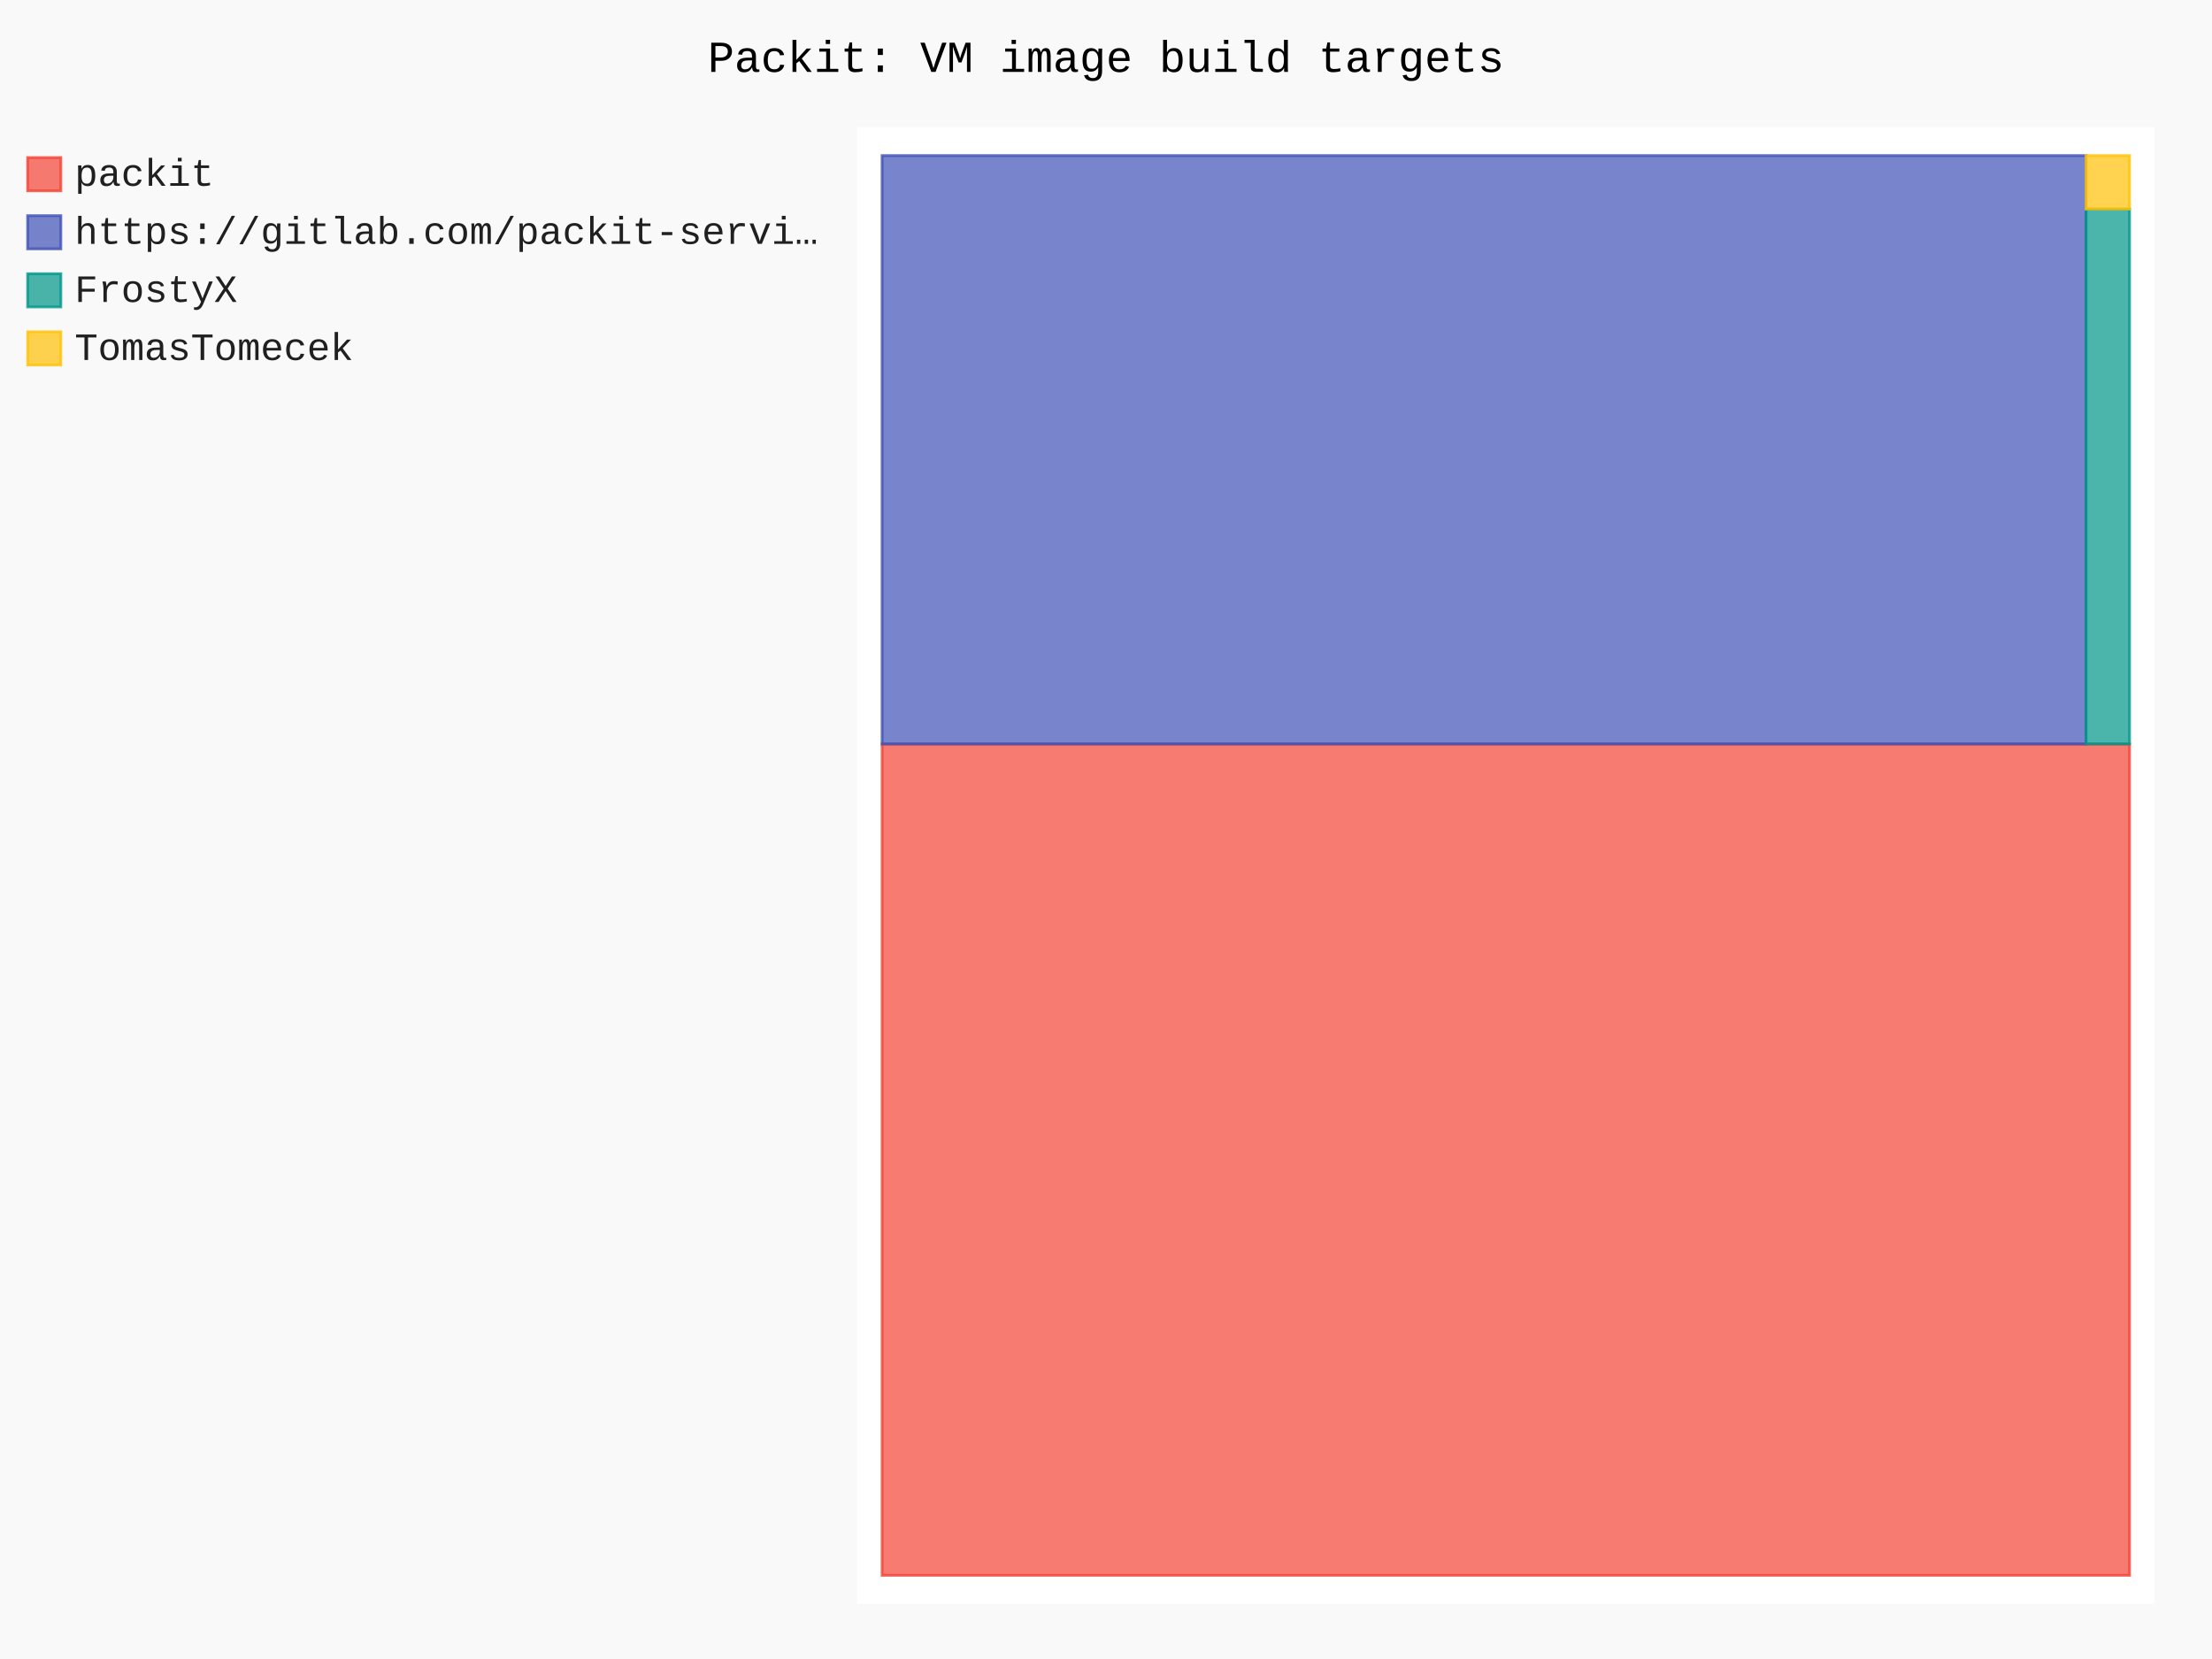
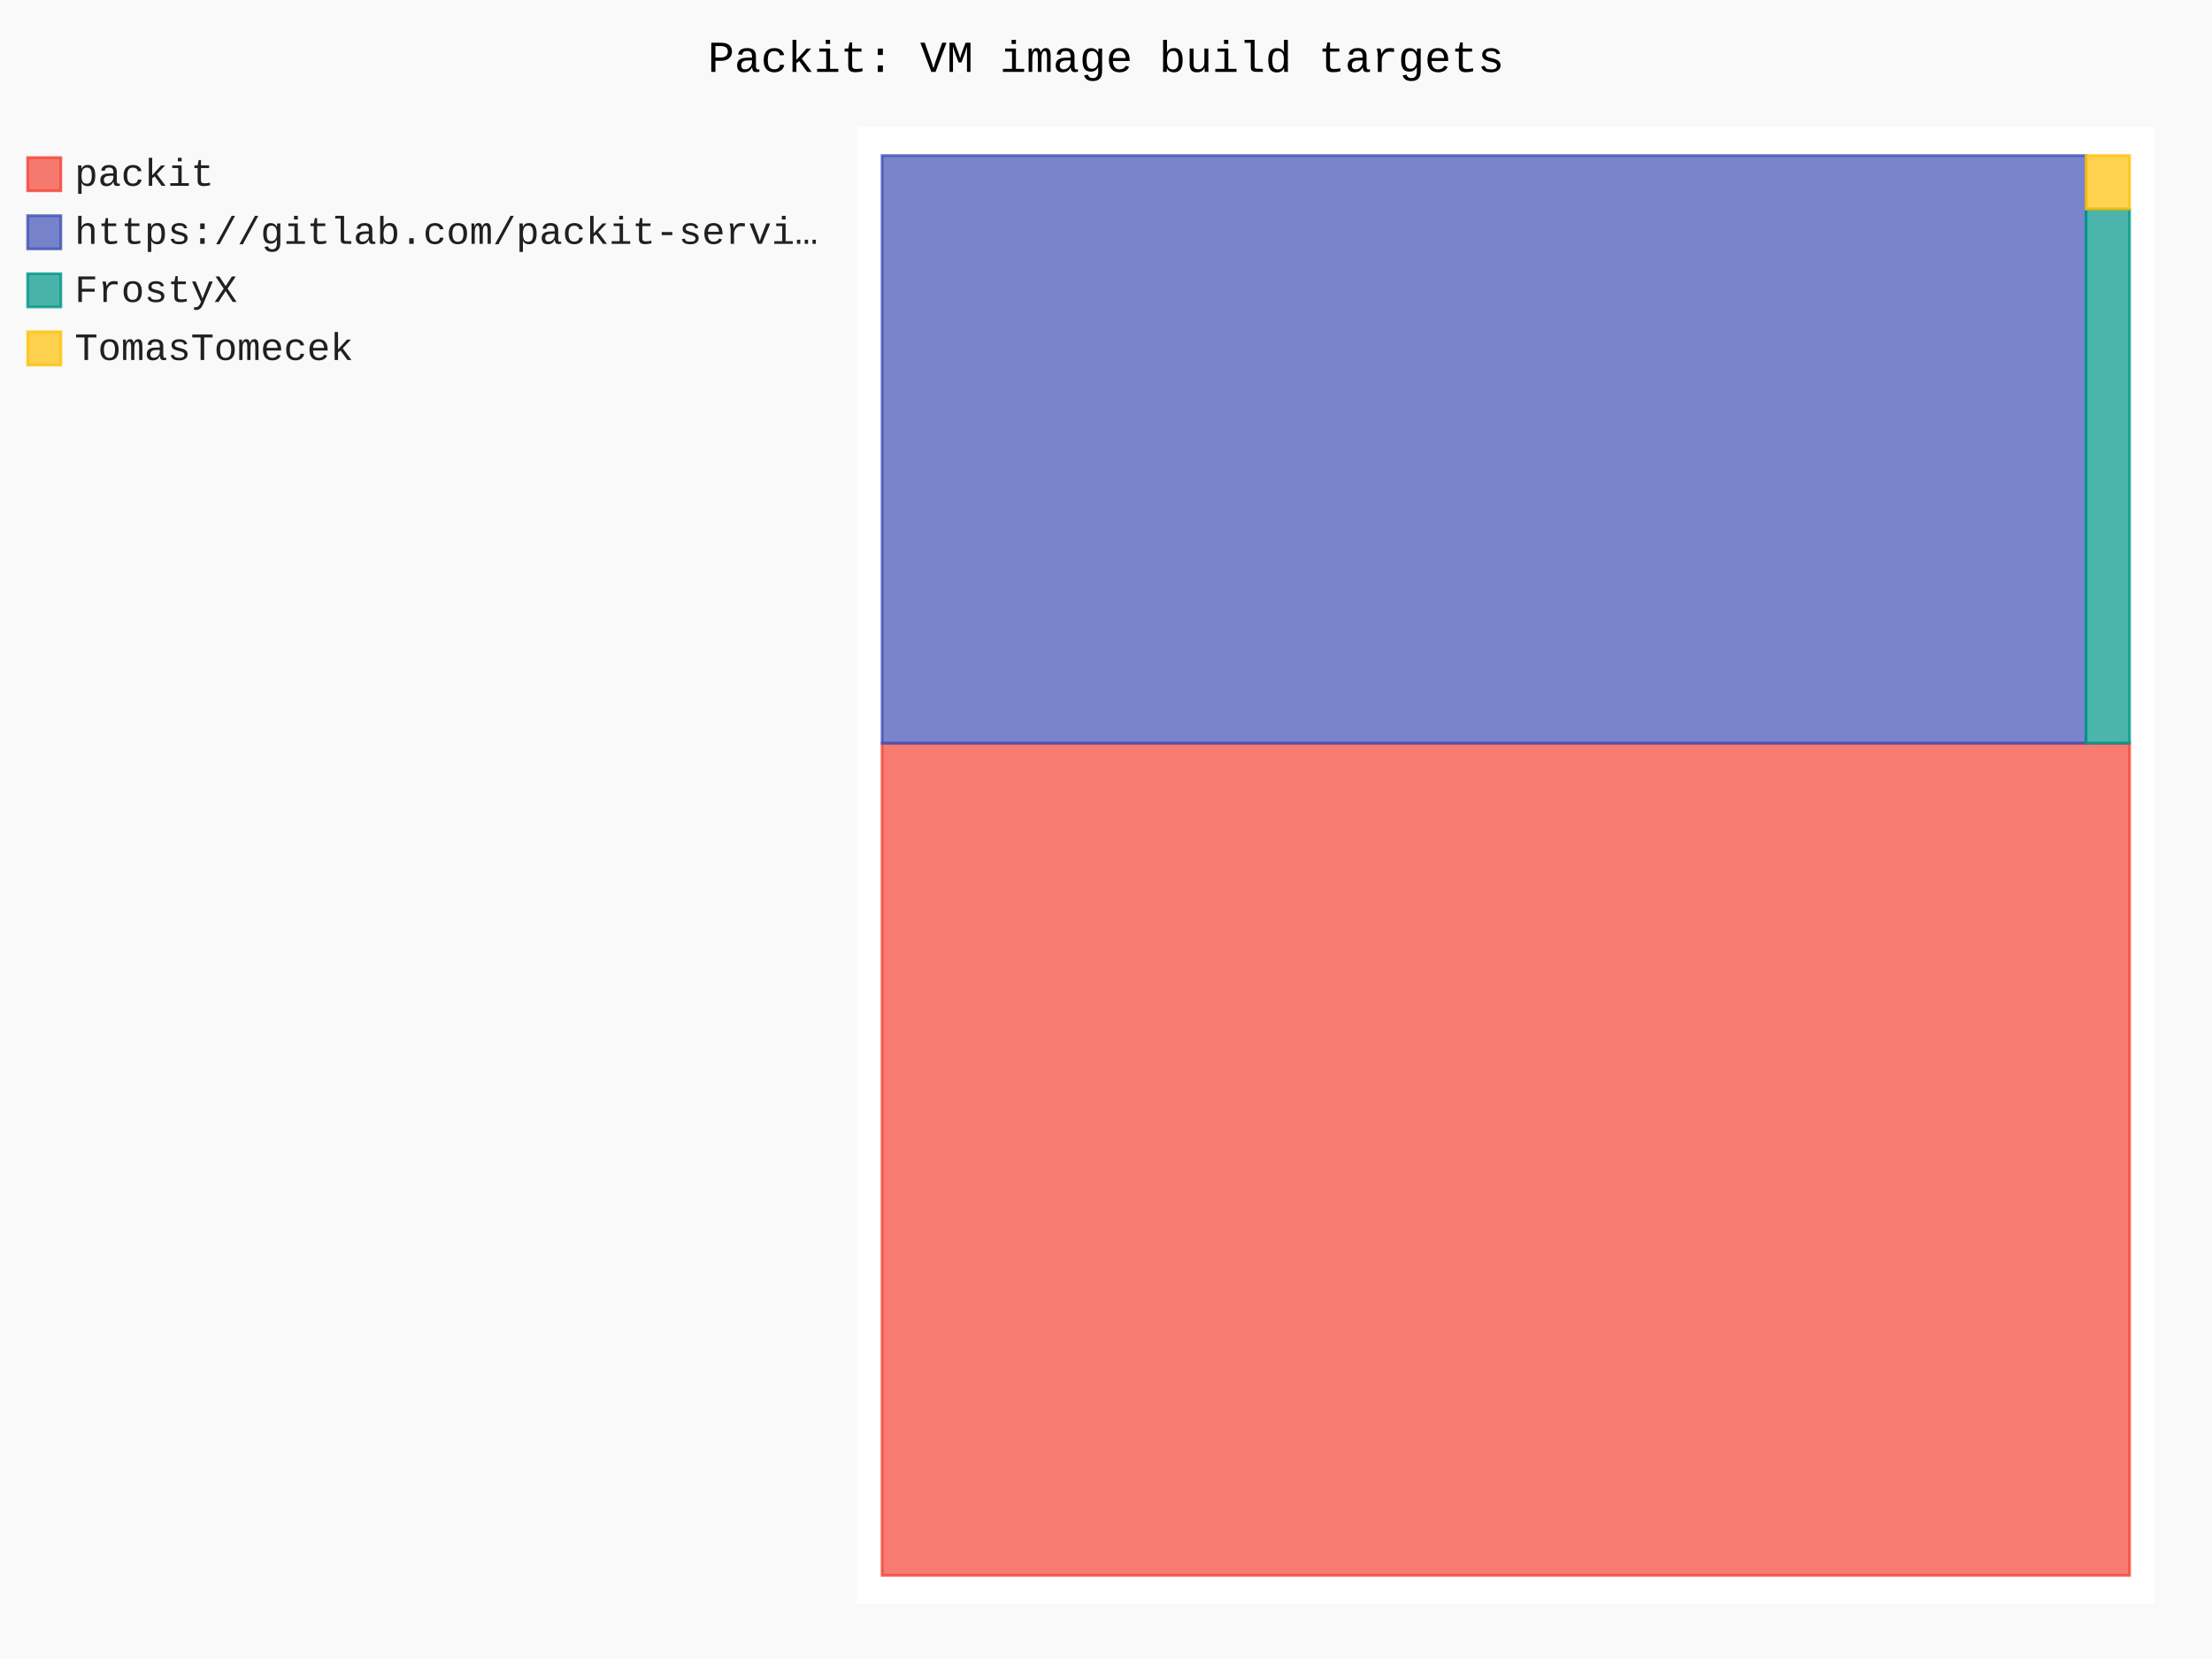
- <svg xmlns="http://www.w3.org/2000/svg" id="chart-04640970-393c-4ea2-b6ca-103bea3c9da9" class="pygal-chart" viewBox="0 0 800 600">
+ <svg xmlns="http://www.w3.org/2000/svg" id="chart-24661a75-c1b1-4dee-a151-0e87b5e88478" class="pygal-chart" viewBox="0 0 800 600">
  <defs>
-     <style type="text/css">#chart-04640970-393c-4ea2-b6ca-103bea3c9da9{-webkit-user-select:none;-webkit-font-smoothing:antialiased;font-family:Consolas,"Liberation Mono",Menlo,Courier,monospace}#chart-04640970-393c-4ea2-b6ca-103bea3c9da9 .title{font-family:Consolas,"Liberation Mono",Menlo,Courier,monospace;font-size:16px}#chart-04640970-393c-4ea2-b6ca-103bea3c9da9 .legends .legend text{font-family:Consolas,"Liberation Mono",Menlo,Courier,monospace;font-size:14px}#chart-04640970-393c-4ea2-b6ca-103bea3c9da9 .axis text{font-family:Consolas,"Liberation Mono",Menlo,Courier,monospace;font-size:10px}#chart-04640970-393c-4ea2-b6ca-103bea3c9da9 .axis text.major{font-family:Consolas,"Liberation Mono",Menlo,Courier,monospace;font-size:10px}#chart-04640970-393c-4ea2-b6ca-103bea3c9da9 .text-overlay text.value{font-family:Consolas,"Liberation Mono",Menlo,Courier,monospace;font-size:16px}#chart-04640970-393c-4ea2-b6ca-103bea3c9da9 .text-overlay text.label{font-family:Consolas,"Liberation Mono",Menlo,Courier,monospace;font-size:10px}#chart-04640970-393c-4ea2-b6ca-103bea3c9da9 .tooltip{font-family:Consolas,"Liberation Mono",Menlo,Courier,monospace;font-size:14px}#chart-04640970-393c-4ea2-b6ca-103bea3c9da9 text.no_data{font-family:Consolas,"Liberation Mono",Menlo,Courier,monospace;font-size:64px}
- #chart-04640970-393c-4ea2-b6ca-103bea3c9da9{background-color:rgba(249,249,249,1)}#chart-04640970-393c-4ea2-b6ca-103bea3c9da9 path,#chart-04640970-393c-4ea2-b6ca-103bea3c9da9 line,#chart-04640970-393c-4ea2-b6ca-103bea3c9da9 rect,#chart-04640970-393c-4ea2-b6ca-103bea3c9da9 circle{-webkit-transition:150ms;-moz-transition:150ms;transition:150ms}#chart-04640970-393c-4ea2-b6ca-103bea3c9da9 .graph &gt; .background{fill:rgba(249,249,249,1)}#chart-04640970-393c-4ea2-b6ca-103bea3c9da9 .plot &gt; .background{fill:rgba(255,255,255,1)}#chart-04640970-393c-4ea2-b6ca-103bea3c9da9 .graph{fill:rgba(0,0,0,.87)}#chart-04640970-393c-4ea2-b6ca-103bea3c9da9 text.no_data{fill:rgba(0,0,0,1)}#chart-04640970-393c-4ea2-b6ca-103bea3c9da9 .title{fill:rgba(0,0,0,1)}#chart-04640970-393c-4ea2-b6ca-103bea3c9da9 .legends .legend text{fill:rgba(0,0,0,.87)}#chart-04640970-393c-4ea2-b6ca-103bea3c9da9 .legends .legend:hover text{fill:rgba(0,0,0,1)}#chart-04640970-393c-4ea2-b6ca-103bea3c9da9 .axis .line{stroke:rgba(0,0,0,1)}#chart-04640970-393c-4ea2-b6ca-103bea3c9da9 .axis .guide.line{stroke:rgba(0,0,0,.54)}#chart-04640970-393c-4ea2-b6ca-103bea3c9da9 .axis .major.line{stroke:rgba(0,0,0,.87)}#chart-04640970-393c-4ea2-b6ca-103bea3c9da9 .axis text.major{fill:rgba(0,0,0,1)}#chart-04640970-393c-4ea2-b6ca-103bea3c9da9 .axis.y .guides:hover .guide.line,#chart-04640970-393c-4ea2-b6ca-103bea3c9da9 .line-graph .axis.x .guides:hover .guide.line,#chart-04640970-393c-4ea2-b6ca-103bea3c9da9 .stackedline-graph .axis.x .guides:hover .guide.line,#chart-04640970-393c-4ea2-b6ca-103bea3c9da9 .xy-graph .axis.x .guides:hover .guide.line{stroke:rgba(0,0,0,1)}#chart-04640970-393c-4ea2-b6ca-103bea3c9da9 .axis .guides:hover text{fill:rgba(0,0,0,1)}#chart-04640970-393c-4ea2-b6ca-103bea3c9da9 .reactive{fill-opacity:.7;stroke-opacity:.8;stroke-width:1}#chart-04640970-393c-4ea2-b6ca-103bea3c9da9 .ci{stroke:rgba(0,0,0,.87)}#chart-04640970-393c-4ea2-b6ca-103bea3c9da9 .reactive.active,#chart-04640970-393c-4ea2-b6ca-103bea3c9da9 .active .reactive{fill-opacity:.8;stroke-opacity:.9;stroke-width:4}#chart-04640970-393c-4ea2-b6ca-103bea3c9da9 .ci .reactive.active{stroke-width:1.5}#chart-04640970-393c-4ea2-b6ca-103bea3c9da9 .series text{fill:rgba(0,0,0,1)}#chart-04640970-393c-4ea2-b6ca-103bea3c9da9 .tooltip rect{fill:rgba(255,255,255,1);stroke:rgba(0,0,0,1);-webkit-transition:opacity 150ms;-moz-transition:opacity 150ms;transition:opacity 150ms}#chart-04640970-393c-4ea2-b6ca-103bea3c9da9 .tooltip .label{fill:rgba(0,0,0,.87)}#chart-04640970-393c-4ea2-b6ca-103bea3c9da9 .tooltip .label{fill:rgba(0,0,0,.87)}#chart-04640970-393c-4ea2-b6ca-103bea3c9da9 .tooltip .legend{font-size:.8em;fill:rgba(0,0,0,.54)}#chart-04640970-393c-4ea2-b6ca-103bea3c9da9 .tooltip .x_label{font-size:.6em;fill:rgba(0,0,0,1)}#chart-04640970-393c-4ea2-b6ca-103bea3c9da9 .tooltip .xlink{font-size:.5em;text-decoration:underline}#chart-04640970-393c-4ea2-b6ca-103bea3c9da9 .tooltip .value{font-size:1.5em}#chart-04640970-393c-4ea2-b6ca-103bea3c9da9 .bound{font-size:.5em}#chart-04640970-393c-4ea2-b6ca-103bea3c9da9 .max-value{font-size:.75em;fill:rgba(0,0,0,.54)}#chart-04640970-393c-4ea2-b6ca-103bea3c9da9 .map-element{fill:rgba(255,255,255,1);stroke:rgba(0,0,0,.54) !important}#chart-04640970-393c-4ea2-b6ca-103bea3c9da9 .map-element .reactive{fill-opacity:inherit;stroke-opacity:inherit}#chart-04640970-393c-4ea2-b6ca-103bea3c9da9 .color-0,#chart-04640970-393c-4ea2-b6ca-103bea3c9da9 .color-0 a:visited{stroke:#F44336;fill:#F44336}#chart-04640970-393c-4ea2-b6ca-103bea3c9da9 .color-1,#chart-04640970-393c-4ea2-b6ca-103bea3c9da9 .color-1 a:visited{stroke:#3F51B5;fill:#3F51B5}#chart-04640970-393c-4ea2-b6ca-103bea3c9da9 .color-2,#chart-04640970-393c-4ea2-b6ca-103bea3c9da9 .color-2 a:visited{stroke:#009688;fill:#009688}#chart-04640970-393c-4ea2-b6ca-103bea3c9da9 .color-3,#chart-04640970-393c-4ea2-b6ca-103bea3c9da9 .color-3 a:visited{stroke:#FFC107;fill:#FFC107}#chart-04640970-393c-4ea2-b6ca-103bea3c9da9 .text-overlay .color-0 text{fill:black}#chart-04640970-393c-4ea2-b6ca-103bea3c9da9 .text-overlay .color-1 text{fill:black}#chart-04640970-393c-4ea2-b6ca-103bea3c9da9 .text-overlay .color-2 text{fill:black}#chart-04640970-393c-4ea2-b6ca-103bea3c9da9 .text-overlay .color-3 text{fill:black}
- #chart-04640970-393c-4ea2-b6ca-103bea3c9da9 text.no_data{text-anchor:middle}#chart-04640970-393c-4ea2-b6ca-103bea3c9da9 .guide.line{fill:none}#chart-04640970-393c-4ea2-b6ca-103bea3c9da9 .centered{text-anchor:middle}#chart-04640970-393c-4ea2-b6ca-103bea3c9da9 .title{text-anchor:middle}#chart-04640970-393c-4ea2-b6ca-103bea3c9da9 .legends .legend text{fill-opacity:1}#chart-04640970-393c-4ea2-b6ca-103bea3c9da9 .axis.x text{text-anchor:middle}#chart-04640970-393c-4ea2-b6ca-103bea3c9da9 .axis.x:not(.web) text[transform]{text-anchor:start}#chart-04640970-393c-4ea2-b6ca-103bea3c9da9 .axis.x:not(.web) text[transform].backwards{text-anchor:end}#chart-04640970-393c-4ea2-b6ca-103bea3c9da9 .axis.y text{text-anchor:end}#chart-04640970-393c-4ea2-b6ca-103bea3c9da9 .axis.y text[transform].backwards{text-anchor:start}#chart-04640970-393c-4ea2-b6ca-103bea3c9da9 .axis.y2 text{text-anchor:start}#chart-04640970-393c-4ea2-b6ca-103bea3c9da9 .axis.y2 text[transform].backwards{text-anchor:end}#chart-04640970-393c-4ea2-b6ca-103bea3c9da9 .axis .guide.line{stroke-dasharray:4,4;stroke:black}#chart-04640970-393c-4ea2-b6ca-103bea3c9da9 .axis .major.guide.line{stroke-dasharray:6,6;stroke:black}#chart-04640970-393c-4ea2-b6ca-103bea3c9da9 .horizontal .axis.y .guide.line,#chart-04640970-393c-4ea2-b6ca-103bea3c9da9 .horizontal .axis.y2 .guide.line,#chart-04640970-393c-4ea2-b6ca-103bea3c9da9 .vertical .axis.x .guide.line{opacity:0}#chart-04640970-393c-4ea2-b6ca-103bea3c9da9 .horizontal .axis.always_show .guide.line,#chart-04640970-393c-4ea2-b6ca-103bea3c9da9 .vertical .axis.always_show .guide.line{opacity:1 !important}#chart-04640970-393c-4ea2-b6ca-103bea3c9da9 .axis.y .guides:hover .guide.line,#chart-04640970-393c-4ea2-b6ca-103bea3c9da9 .axis.y2 .guides:hover .guide.line,#chart-04640970-393c-4ea2-b6ca-103bea3c9da9 .axis.x .guides:hover .guide.line{opacity:1}#chart-04640970-393c-4ea2-b6ca-103bea3c9da9 .axis .guides:hover text{opacity:1}#chart-04640970-393c-4ea2-b6ca-103bea3c9da9 .nofill{fill:none}#chart-04640970-393c-4ea2-b6ca-103bea3c9da9 .subtle-fill{fill-opacity:.2}#chart-04640970-393c-4ea2-b6ca-103bea3c9da9 .dot{stroke-width:1px;fill-opacity:1;stroke-opacity:1}#chart-04640970-393c-4ea2-b6ca-103bea3c9da9 .dot.active{stroke-width:5px}#chart-04640970-393c-4ea2-b6ca-103bea3c9da9 .dot.negative{fill:transparent}#chart-04640970-393c-4ea2-b6ca-103bea3c9da9 text,#chart-04640970-393c-4ea2-b6ca-103bea3c9da9 tspan{stroke:none !important}#chart-04640970-393c-4ea2-b6ca-103bea3c9da9 .series text.active{opacity:1}#chart-04640970-393c-4ea2-b6ca-103bea3c9da9 .tooltip rect{fill-opacity:.95;stroke-width:.5}#chart-04640970-393c-4ea2-b6ca-103bea3c9da9 .tooltip text{fill-opacity:1}#chart-04640970-393c-4ea2-b6ca-103bea3c9da9 .showable{visibility:hidden}#chart-04640970-393c-4ea2-b6ca-103bea3c9da9 .showable.shown{visibility:visible}#chart-04640970-393c-4ea2-b6ca-103bea3c9da9 .gauge-background{fill:rgba(229,229,229,1);stroke:none}#chart-04640970-393c-4ea2-b6ca-103bea3c9da9 .bg-lines{stroke:rgba(249,249,249,1);stroke-width:2px}</style>
+     <style type="text/css">#chart-24661a75-c1b1-4dee-a151-0e87b5e88478{-webkit-user-select:none;-webkit-font-smoothing:antialiased;font-family:Consolas,"Liberation Mono",Menlo,Courier,monospace}#chart-24661a75-c1b1-4dee-a151-0e87b5e88478 .title{font-family:Consolas,"Liberation Mono",Menlo,Courier,monospace;font-size:16px}#chart-24661a75-c1b1-4dee-a151-0e87b5e88478 .legends .legend text{font-family:Consolas,"Liberation Mono",Menlo,Courier,monospace;font-size:14px}#chart-24661a75-c1b1-4dee-a151-0e87b5e88478 .axis text{font-family:Consolas,"Liberation Mono",Menlo,Courier,monospace;font-size:10px}#chart-24661a75-c1b1-4dee-a151-0e87b5e88478 .axis text.major{font-family:Consolas,"Liberation Mono",Menlo,Courier,monospace;font-size:10px}#chart-24661a75-c1b1-4dee-a151-0e87b5e88478 .text-overlay text.value{font-family:Consolas,"Liberation Mono",Menlo,Courier,monospace;font-size:16px}#chart-24661a75-c1b1-4dee-a151-0e87b5e88478 .text-overlay text.label{font-family:Consolas,"Liberation Mono",Menlo,Courier,monospace;font-size:10px}#chart-24661a75-c1b1-4dee-a151-0e87b5e88478 .tooltip{font-family:Consolas,"Liberation Mono",Menlo,Courier,monospace;font-size:14px}#chart-24661a75-c1b1-4dee-a151-0e87b5e88478 text.no_data{font-family:Consolas,"Liberation Mono",Menlo,Courier,monospace;font-size:64px}
+ #chart-24661a75-c1b1-4dee-a151-0e87b5e88478{background-color:rgba(249,249,249,1)}#chart-24661a75-c1b1-4dee-a151-0e87b5e88478 path,#chart-24661a75-c1b1-4dee-a151-0e87b5e88478 line,#chart-24661a75-c1b1-4dee-a151-0e87b5e88478 rect,#chart-24661a75-c1b1-4dee-a151-0e87b5e88478 circle{-webkit-transition:150ms;-moz-transition:150ms;transition:150ms}#chart-24661a75-c1b1-4dee-a151-0e87b5e88478 .graph &gt; .background{fill:rgba(249,249,249,1)}#chart-24661a75-c1b1-4dee-a151-0e87b5e88478 .plot &gt; .background{fill:rgba(255,255,255,1)}#chart-24661a75-c1b1-4dee-a151-0e87b5e88478 .graph{fill:rgba(0,0,0,.87)}#chart-24661a75-c1b1-4dee-a151-0e87b5e88478 text.no_data{fill:rgba(0,0,0,1)}#chart-24661a75-c1b1-4dee-a151-0e87b5e88478 .title{fill:rgba(0,0,0,1)}#chart-24661a75-c1b1-4dee-a151-0e87b5e88478 .legends .legend text{fill:rgba(0,0,0,.87)}#chart-24661a75-c1b1-4dee-a151-0e87b5e88478 .legends .legend:hover text{fill:rgba(0,0,0,1)}#chart-24661a75-c1b1-4dee-a151-0e87b5e88478 .axis .line{stroke:rgba(0,0,0,1)}#chart-24661a75-c1b1-4dee-a151-0e87b5e88478 .axis .guide.line{stroke:rgba(0,0,0,.54)}#chart-24661a75-c1b1-4dee-a151-0e87b5e88478 .axis .major.line{stroke:rgba(0,0,0,.87)}#chart-24661a75-c1b1-4dee-a151-0e87b5e88478 .axis text.major{fill:rgba(0,0,0,1)}#chart-24661a75-c1b1-4dee-a151-0e87b5e88478 .axis.y .guides:hover .guide.line,#chart-24661a75-c1b1-4dee-a151-0e87b5e88478 .line-graph .axis.x .guides:hover .guide.line,#chart-24661a75-c1b1-4dee-a151-0e87b5e88478 .stackedline-graph .axis.x .guides:hover .guide.line,#chart-24661a75-c1b1-4dee-a151-0e87b5e88478 .xy-graph .axis.x .guides:hover .guide.line{stroke:rgba(0,0,0,1)}#chart-24661a75-c1b1-4dee-a151-0e87b5e88478 .axis .guides:hover text{fill:rgba(0,0,0,1)}#chart-24661a75-c1b1-4dee-a151-0e87b5e88478 .reactive{fill-opacity:.7;stroke-opacity:.8;stroke-width:1}#chart-24661a75-c1b1-4dee-a151-0e87b5e88478 .ci{stroke:rgba(0,0,0,.87)}#chart-24661a75-c1b1-4dee-a151-0e87b5e88478 .reactive.active,#chart-24661a75-c1b1-4dee-a151-0e87b5e88478 .active .reactive{fill-opacity:.8;stroke-opacity:.9;stroke-width:4}#chart-24661a75-c1b1-4dee-a151-0e87b5e88478 .ci .reactive.active{stroke-width:1.5}#chart-24661a75-c1b1-4dee-a151-0e87b5e88478 .series text{fill:rgba(0,0,0,1)}#chart-24661a75-c1b1-4dee-a151-0e87b5e88478 .tooltip rect{fill:rgba(255,255,255,1);stroke:rgba(0,0,0,1);-webkit-transition:opacity 150ms;-moz-transition:opacity 150ms;transition:opacity 150ms}#chart-24661a75-c1b1-4dee-a151-0e87b5e88478 .tooltip .label{fill:rgba(0,0,0,.87)}#chart-24661a75-c1b1-4dee-a151-0e87b5e88478 .tooltip .label{fill:rgba(0,0,0,.87)}#chart-24661a75-c1b1-4dee-a151-0e87b5e88478 .tooltip .legend{font-size:.8em;fill:rgba(0,0,0,.54)}#chart-24661a75-c1b1-4dee-a151-0e87b5e88478 .tooltip .x_label{font-size:.6em;fill:rgba(0,0,0,1)}#chart-24661a75-c1b1-4dee-a151-0e87b5e88478 .tooltip .xlink{font-size:.5em;text-decoration:underline}#chart-24661a75-c1b1-4dee-a151-0e87b5e88478 .tooltip .value{font-size:1.5em}#chart-24661a75-c1b1-4dee-a151-0e87b5e88478 .bound{font-size:.5em}#chart-24661a75-c1b1-4dee-a151-0e87b5e88478 .max-value{font-size:.75em;fill:rgba(0,0,0,.54)}#chart-24661a75-c1b1-4dee-a151-0e87b5e88478 .map-element{fill:rgba(255,255,255,1);stroke:rgba(0,0,0,.54) !important}#chart-24661a75-c1b1-4dee-a151-0e87b5e88478 .map-element .reactive{fill-opacity:inherit;stroke-opacity:inherit}#chart-24661a75-c1b1-4dee-a151-0e87b5e88478 .color-0,#chart-24661a75-c1b1-4dee-a151-0e87b5e88478 .color-0 a:visited{stroke:#F44336;fill:#F44336}#chart-24661a75-c1b1-4dee-a151-0e87b5e88478 .color-1,#chart-24661a75-c1b1-4dee-a151-0e87b5e88478 .color-1 a:visited{stroke:#3F51B5;fill:#3F51B5}#chart-24661a75-c1b1-4dee-a151-0e87b5e88478 .color-2,#chart-24661a75-c1b1-4dee-a151-0e87b5e88478 .color-2 a:visited{stroke:#009688;fill:#009688}#chart-24661a75-c1b1-4dee-a151-0e87b5e88478 .color-3,#chart-24661a75-c1b1-4dee-a151-0e87b5e88478 .color-3 a:visited{stroke:#FFC107;fill:#FFC107}#chart-24661a75-c1b1-4dee-a151-0e87b5e88478 .text-overlay .color-0 text{fill:black}#chart-24661a75-c1b1-4dee-a151-0e87b5e88478 .text-overlay .color-1 text{fill:black}#chart-24661a75-c1b1-4dee-a151-0e87b5e88478 .text-overlay .color-2 text{fill:black}#chart-24661a75-c1b1-4dee-a151-0e87b5e88478 .text-overlay .color-3 text{fill:black}
+ #chart-24661a75-c1b1-4dee-a151-0e87b5e88478 text.no_data{text-anchor:middle}#chart-24661a75-c1b1-4dee-a151-0e87b5e88478 .guide.line{fill:none}#chart-24661a75-c1b1-4dee-a151-0e87b5e88478 .centered{text-anchor:middle}#chart-24661a75-c1b1-4dee-a151-0e87b5e88478 .title{text-anchor:middle}#chart-24661a75-c1b1-4dee-a151-0e87b5e88478 .legends .legend text{fill-opacity:1}#chart-24661a75-c1b1-4dee-a151-0e87b5e88478 .axis.x text{text-anchor:middle}#chart-24661a75-c1b1-4dee-a151-0e87b5e88478 .axis.x:not(.web) text[transform]{text-anchor:start}#chart-24661a75-c1b1-4dee-a151-0e87b5e88478 .axis.x:not(.web) text[transform].backwards{text-anchor:end}#chart-24661a75-c1b1-4dee-a151-0e87b5e88478 .axis.y text{text-anchor:end}#chart-24661a75-c1b1-4dee-a151-0e87b5e88478 .axis.y text[transform].backwards{text-anchor:start}#chart-24661a75-c1b1-4dee-a151-0e87b5e88478 .axis.y2 text{text-anchor:start}#chart-24661a75-c1b1-4dee-a151-0e87b5e88478 .axis.y2 text[transform].backwards{text-anchor:end}#chart-24661a75-c1b1-4dee-a151-0e87b5e88478 .axis .guide.line{stroke-dasharray:4,4;stroke:black}#chart-24661a75-c1b1-4dee-a151-0e87b5e88478 .axis .major.guide.line{stroke-dasharray:6,6;stroke:black}#chart-24661a75-c1b1-4dee-a151-0e87b5e88478 .horizontal .axis.y .guide.line,#chart-24661a75-c1b1-4dee-a151-0e87b5e88478 .horizontal .axis.y2 .guide.line,#chart-24661a75-c1b1-4dee-a151-0e87b5e88478 .vertical .axis.x .guide.line{opacity:0}#chart-24661a75-c1b1-4dee-a151-0e87b5e88478 .horizontal .axis.always_show .guide.line,#chart-24661a75-c1b1-4dee-a151-0e87b5e88478 .vertical .axis.always_show .guide.line{opacity:1 !important}#chart-24661a75-c1b1-4dee-a151-0e87b5e88478 .axis.y .guides:hover .guide.line,#chart-24661a75-c1b1-4dee-a151-0e87b5e88478 .axis.y2 .guides:hover .guide.line,#chart-24661a75-c1b1-4dee-a151-0e87b5e88478 .axis.x .guides:hover .guide.line{opacity:1}#chart-24661a75-c1b1-4dee-a151-0e87b5e88478 .axis .guides:hover text{opacity:1}#chart-24661a75-c1b1-4dee-a151-0e87b5e88478 .nofill{fill:none}#chart-24661a75-c1b1-4dee-a151-0e87b5e88478 .subtle-fill{fill-opacity:.2}#chart-24661a75-c1b1-4dee-a151-0e87b5e88478 .dot{stroke-width:1px;fill-opacity:1;stroke-opacity:1}#chart-24661a75-c1b1-4dee-a151-0e87b5e88478 .dot.active{stroke-width:5px}#chart-24661a75-c1b1-4dee-a151-0e87b5e88478 .dot.negative{fill:transparent}#chart-24661a75-c1b1-4dee-a151-0e87b5e88478 text,#chart-24661a75-c1b1-4dee-a151-0e87b5e88478 tspan{stroke:none !important}#chart-24661a75-c1b1-4dee-a151-0e87b5e88478 .series text.active{opacity:1}#chart-24661a75-c1b1-4dee-a151-0e87b5e88478 .tooltip rect{fill-opacity:.95;stroke-width:.5}#chart-24661a75-c1b1-4dee-a151-0e87b5e88478 .tooltip text{fill-opacity:1}#chart-24661a75-c1b1-4dee-a151-0e87b5e88478 .showable{visibility:hidden}#chart-24661a75-c1b1-4dee-a151-0e87b5e88478 .showable.shown{visibility:visible}#chart-24661a75-c1b1-4dee-a151-0e87b5e88478 .gauge-background{fill:rgba(229,229,229,1);stroke:none}#chart-24661a75-c1b1-4dee-a151-0e87b5e88478 .bg-lines{stroke:rgba(249,249,249,1);stroke-width:2px}</style>
  </defs>
  <g class="graph treemap-graph vertical">
    <rect x="0" y="0" width="800" height="600" class="background" />
    <g transform="translate(310, 46)" class="plot">
      <rect x="0" y="0" width="469.2" height="534" class="background" />
      <g class="series serie-0 color-0">
        <g class="rects">
          <g class="rect">
-             <rect x="9.023" y="223.086" width="451.154" height="300.645" class="rect reactive tooltip-trigger" />
+             <rect x="9.023" y="222.806" width="451.154" height="300.925" class="rect reactive tooltip-trigger" />
          </g>
        </g>
      </g>
      <g class="series serie-1 color-1">
        <g class="rects">
          <g class="rect">
-             <rect x="9.023" y="10.269" width="435.399" height="212.816" class="rect reactive tooltip-trigger" />
+             <rect x="9.023" y="10.269" width="435.399" height="212.537" class="rect reactive tooltip-trigger" />
          </g>
        </g>
      </g>
      <g class="series serie-2 color-2">
        <g class="rects">
          <g class="rect">
-             <rect x="444.422" y="29.616" width="15.755" height="193.469" class="rect reactive tooltip-trigger" />
+             <rect x="444.422" y="29.591" width="15.755" height="193.215" class="rect reactive tooltip-trigger" />
          </g>
        </g>
      </g>
      <g class="series serie-3 color-3">
        <g class="rects">
          <g class="rect">
-             <rect x="444.422" y="10.269" width="15.755" height="19.347" class="rect reactive tooltip-trigger" />
+             <rect x="444.422" y="10.269" width="15.755" height="19.322" class="rect reactive tooltip-trigger" />
          </g>
        </g>
      </g>
    </g>
    <g class="titles">
      <text x="400.0" y="26" class="title plot_title">Packit: VM image build targets</text>
    </g>
    <g transform="translate(310, 46)" class="plot overlay">
      <g class="series serie-0 color-0" />
      <g class="series serie-1 color-1" />
      <g class="series serie-2 color-2" />
      <g class="series serie-3 color-3" />
    </g>
    <g transform="translate(310, 46)" class="plot text-overlay">
      <g class="series serie-0 color-0" />
      <g class="series serie-1 color-1" />
      <g class="series serie-2 color-2" />
      <g class="series serie-3 color-3" />
    </g>
    <g transform="translate(310, 46)" class="plot tooltip-overlay">
      <g transform="translate(0 0)" style="opacity: 0" class="tooltip">
        <rect rx="0" ry="0" width="0" height="0" class="tooltip-box" />
        <g class="text" />
      </g>
    </g>
    <g transform="translate(10, 56)" class="legends">
      <g id="activate-serie-0" class="legend reactive activate-serie">
        <rect x="0.0" y="1.0" width="12" height="12" class="color-0 reactive" />
        <text x="17.0" y="11.2">packit</text>
      </g>
      <g id="activate-serie-1" class="legend reactive activate-serie">
        <rect x="0.0" y="22.0" width="12" height="12" class="color-1 reactive" />
        <text x="17.0" y="32.2">https://gitlab.com/packit-servi…</text>
      </g>
      <g id="activate-serie-2" class="legend reactive activate-serie">
        <rect x="0.0" y="43.0" width="12" height="12" class="color-2 reactive" />
        <text x="17.0" y="53.2">FrostyX</text>
      </g>
      <g id="activate-serie-3" class="legend reactive activate-serie">
        <rect x="0.0" y="64.0" width="12" height="12" class="color-3 reactive" />
        <text x="17.0" y="74.2">TomasTomecek</text>
      </g>
    </g>
    <g transform="translate(790, 56)" class="legends" />
  </g>
</svg>
